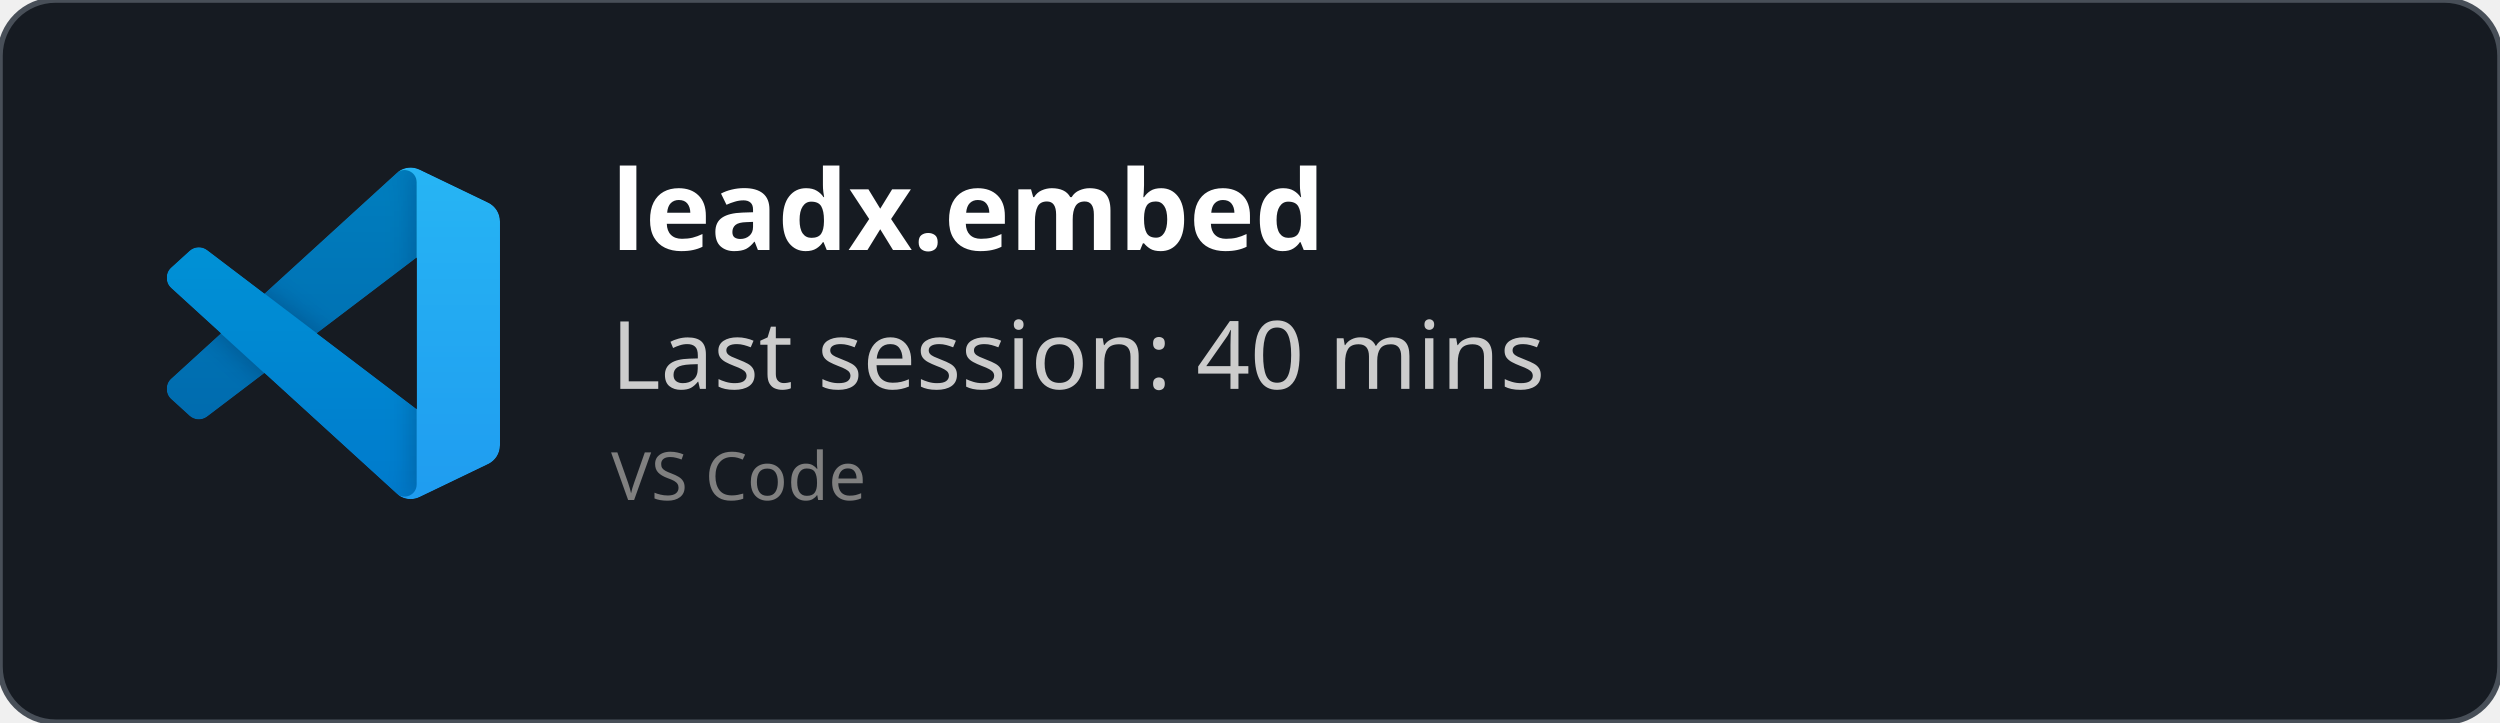
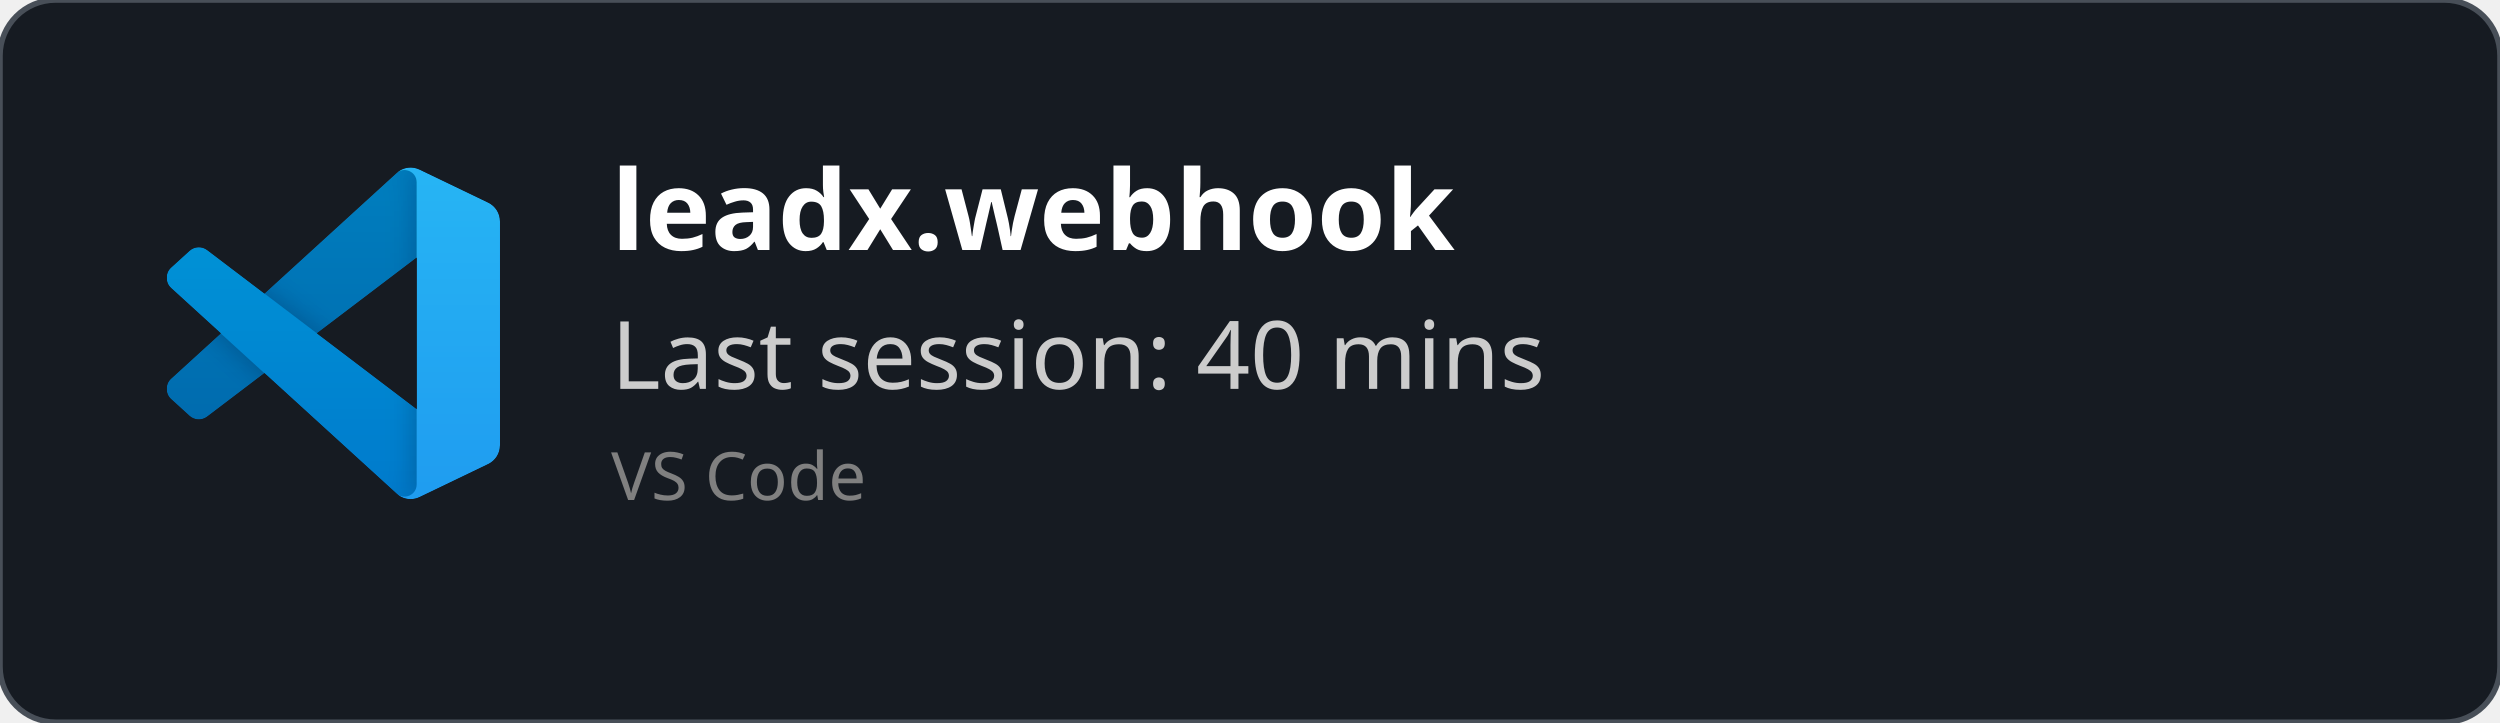
<svg xmlns="http://www.w3.org/2000/svg" width="450" height="130" viewBox="0 0 450 130" fill="none" role="img">
  <style>
    *{
        font-family: 'Segoe UI', Ubuntu, monospace
    }
    </style>
  <defs>
    <clipPath id="horizontalClip" x="20" y="20" width="500" height="200">
      <rect x="90" y="20" width="300" height="50" />
    </clipPath>
  </defs>
  <rect width="450" height="130" fill="rgba(22,27,34)" stroke="#484f58" stroke-width="1" fill-opacity="1" stroke-opacity="1" x="0" y="0" rx="10px" ry="10px">
    </rect>
  <svg width="60" height="60" x="30" y="30" viewBox="0 0 100 100" fill="none" id="vscode">
    <mask id="mask0" mask-type="alpha" maskUnits="userSpaceOnUse" x="0" y="0" width="100" height="100">
      <path fill-rule="evenodd" clip-rule="evenodd" d="M70.912 99.317C72.487 99.931 74.283 99.891 75.873 99.126L96.461 89.22C98.624 88.179 100 85.989 100 83.587V16.413C100 14.011 98.624 11.822 96.461 10.781L75.873 0.874C73.786 -0.13 71.345 0.116 69.513 1.447C69.252 1.637 69.003 1.849 68.769 2.083L29.355 38.041L12.187 25.01C10.589 23.797 8.354 23.896 6.869 25.246L1.363 30.255C-0.453 31.906 -0.455 34.763 1.359 36.417L16.247 50L1.359 63.583C-0.455 65.237 -0.453 68.094 1.363 69.745L6.869 74.754C8.354 76.104 10.589 76.204 12.187 74.99L29.355 61.959L68.769 97.917C69.392 98.541 70.125 99.01 70.912 99.317ZM75.015 27.299L45.109 50L75.015 72.701V27.299Z" fill="white" />
    </mask>
    <g mask="url(#mask0)">
      <path d="M96.461 10.796L75.857 0.876C73.472 -0.273 70.622 0.212 68.75 2.083L1.299 63.583C-0.516 65.237 -0.514 68.094 1.303 69.745L6.813 74.754C8.298 76.104 10.535 76.204 12.134 74.99L93.361 13.37C96.086 11.303 100 13.246 100 16.667V16.427C100 14.027 98.625 11.838 96.461 10.796Z" fill="#0065A9" />
      <g filter="url(#filter0_d)">
        <path d="M96.461 89.204L75.857 99.124C73.472 100.273 70.622 99.788 68.75 97.917L1.299 36.417C-0.516 34.763 -0.514 31.906 1.303 30.255L6.813 25.246C8.298 23.896 10.535 23.796 12.134 25.009L93.361 86.63C96.086 88.697 100 86.754 100 83.333V83.573C100 85.974 98.625 88.162 96.461 89.204Z" fill="#007ACC" />
      </g>
      <g filter="url(#filter1_d)">
        <path d="M75.858 99.126C73.472 100.274 70.622 99.788 68.75 97.917C71.056 100.223 75 98.59 75 95.328V4.672C75 1.41 71.056 -0.223 68.75 2.083C70.622 0.211 73.472 -0.274 75.858 0.874L96.459 10.781C98.623 11.822 100 14.011 100 16.413V83.587C100 85.989 98.623 88.179 96.459 89.22L75.858 99.126Z" fill="#1F9CF0" />
      </g>
      <g style="mix-blend-mode:overlay" opacity="0.25">
        <path fill-rule="evenodd" clip-rule="evenodd" d="M70.851 99.317C72.426 99.931 74.222 99.891 75.812 99.126L96.4 89.22C98.563 88.179 99.939 85.989 99.939 83.587V16.413C99.939 14.011 98.564 11.822 96.4 10.781L75.812 0.874C73.725 -0.13 71.284 0.116 69.453 1.447C69.191 1.637 68.942 1.849 68.708 2.083L29.294 38.041L12.126 25.01C10.528 23.796 8.293 23.896 6.809 25.246L1.302 30.255C-0.513 31.906 -0.515 34.763 1.298 36.417L16.186 50L1.298 63.583C-0.515 65.237 -0.513 68.094 1.302 69.745L6.809 74.754C8.293 76.104 10.528 76.204 12.126 74.99L29.294 61.959L68.708 97.917C69.332 98.54 70.064 99.01 70.851 99.317ZM74.954 27.299L45.048 50L74.954 72.701V27.299Z" fill="url(#paint0_linear)" />
      </g>
    </g>
    <defs>
      <filter id="filter0_d" x="-8.394" y="15.829" width="116.727" height="92.246" filterUnits="userSpaceOnUse" color-interpolation-filters="sRGB">
        <feFlood flood-opacity="0" result="BackgroundImageFix" />
        <feColorMatrix in="SourceAlpha" type="matrix" values="0 0 0 0 0 0 0 0 0 0 0 0 0 0 0 0 0 0 127 0" />
        <feOffset />
        <feGaussianBlur stdDeviation="4.167" />
        <feColorMatrix type="matrix" values="0 0 0 0 0 0 0 0 0 0 0 0 0 0 0 0 0 0 0.25 0" />
        <feBlend mode="overlay" in2="BackgroundImageFix" result="effect1_dropShadow" />
        <feBlend mode="normal" in="SourceGraphic" in2="effect1_dropShadow" result="shape" />
      </filter>
      <filter id="filter1_d" x="60.417" y="-8.076" width="47.917" height="116.151" filterUnits="userSpaceOnUse" color-interpolation-filters="sRGB">
        <feFlood flood-opacity="0" result="BackgroundImageFix" />
        <feColorMatrix in="SourceAlpha" type="matrix" values="0 0 0 0 0 0 0 0 0 0 0 0 0 0 0 0 0 0 127 0" />
        <feOffset />
        <feGaussianBlur stdDeviation="4.167" />
        <feColorMatrix type="matrix" values="0 0 0 0 0 0 0 0 0 0 0 0 0 0 0 0 0 0 0.25 0" />
        <feBlend mode="overlay" in2="BackgroundImageFix" result="effect1_dropShadow" />
        <feBlend mode="normal" in="SourceGraphic" in2="effect1_dropShadow" result="shape" />
      </filter>
      <linearGradient id="paint0_linear" x1="49.939" y1="0.258" x2="49.939" y2="99.742" gradientUnits="userSpaceOnUse">
        <stop stop-color="white" />
        <stop offset="1" stop-color="white" stop-opacity="0" />
      </linearGradient>
    </defs>
  </svg>
  <text x="110" y="45" font-size="20" clip-path="url(#horizontalClip)" font-weight="bold" font-family="Ubuntu" fill="white">
-     leadx.embed
+     leadx.webhook
    </text>
  <text x="110" y="70" font-size="17px" font-family="Ubuntu" fill="#ccc">
    Last session: 40 mins
    </text>
  <text x="110" y="90" font-size="12px" font-family="Ubuntu" fill="grey">
    VS Code
    </text>
</svg>
